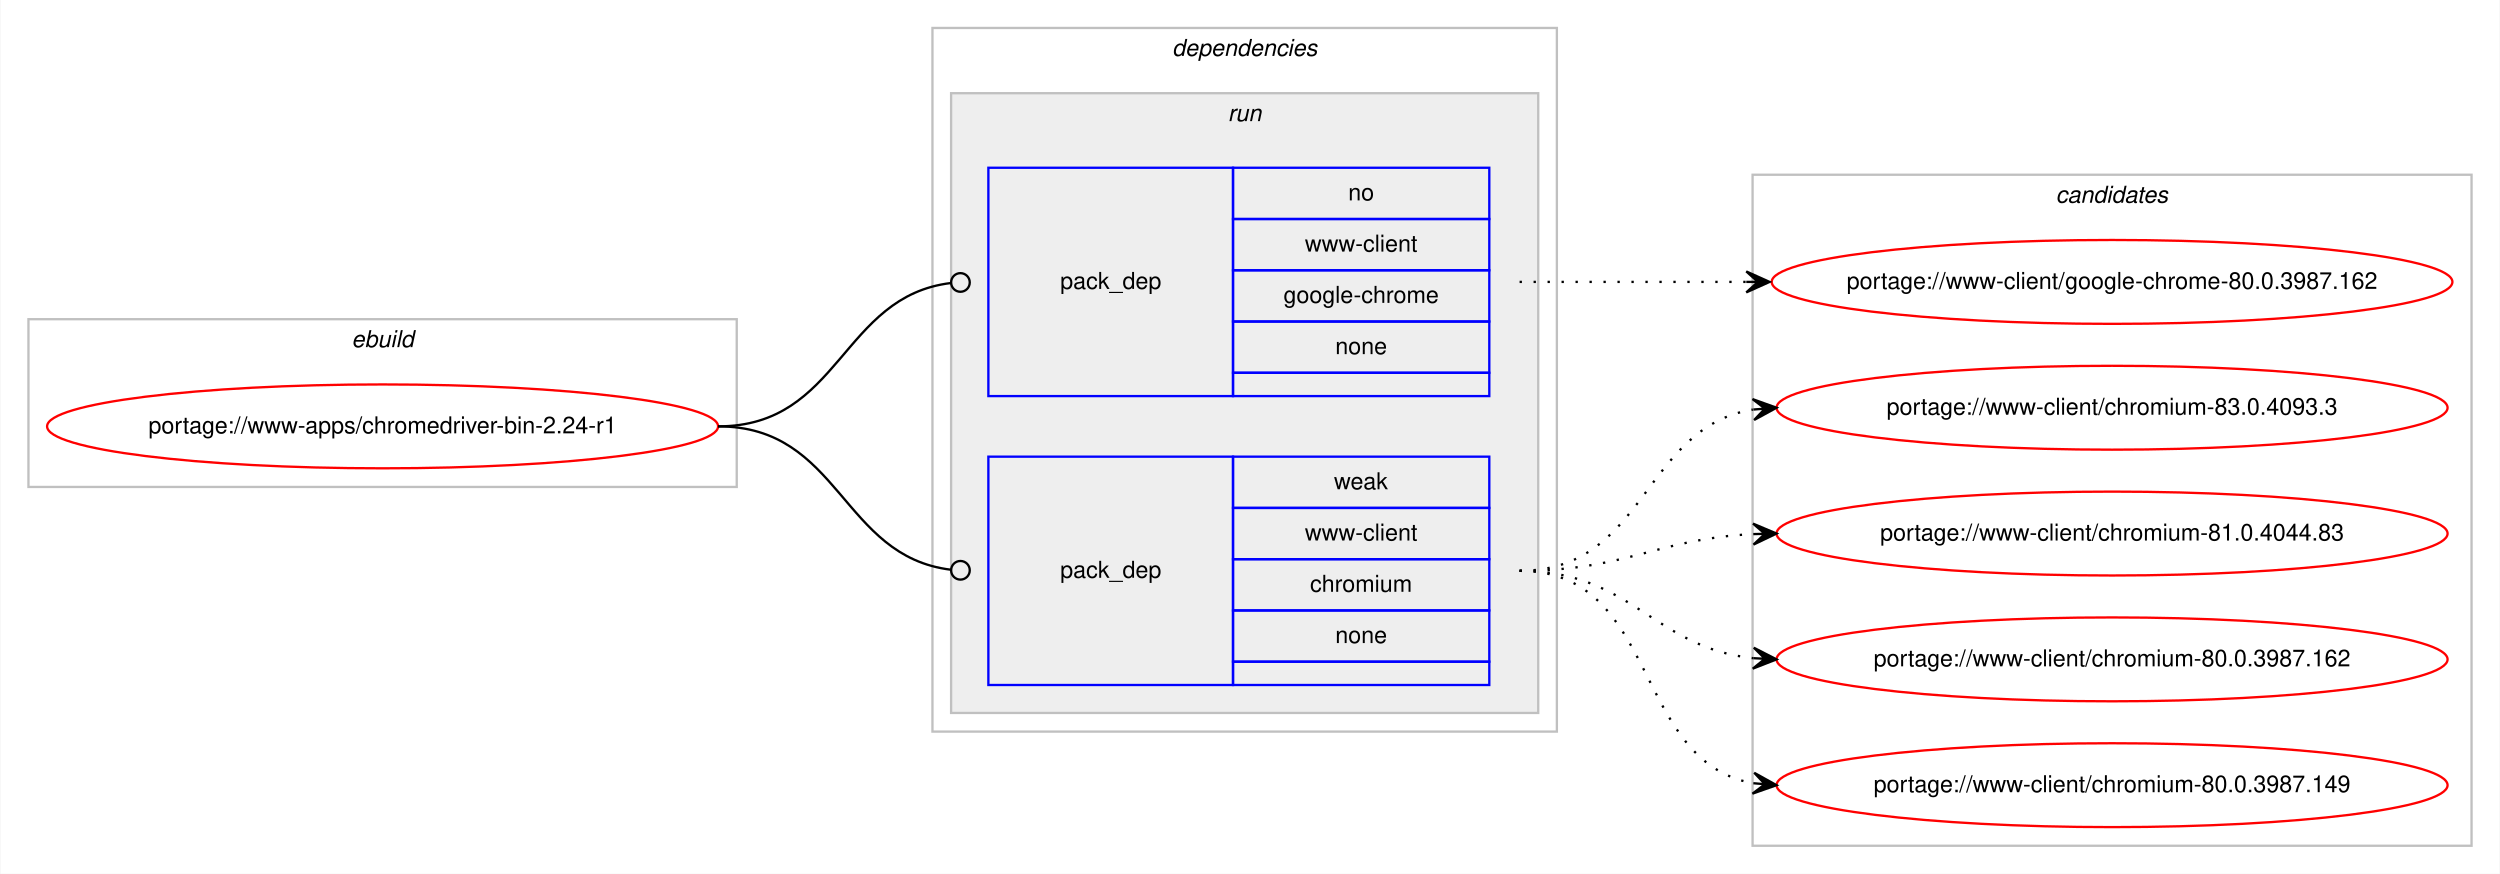
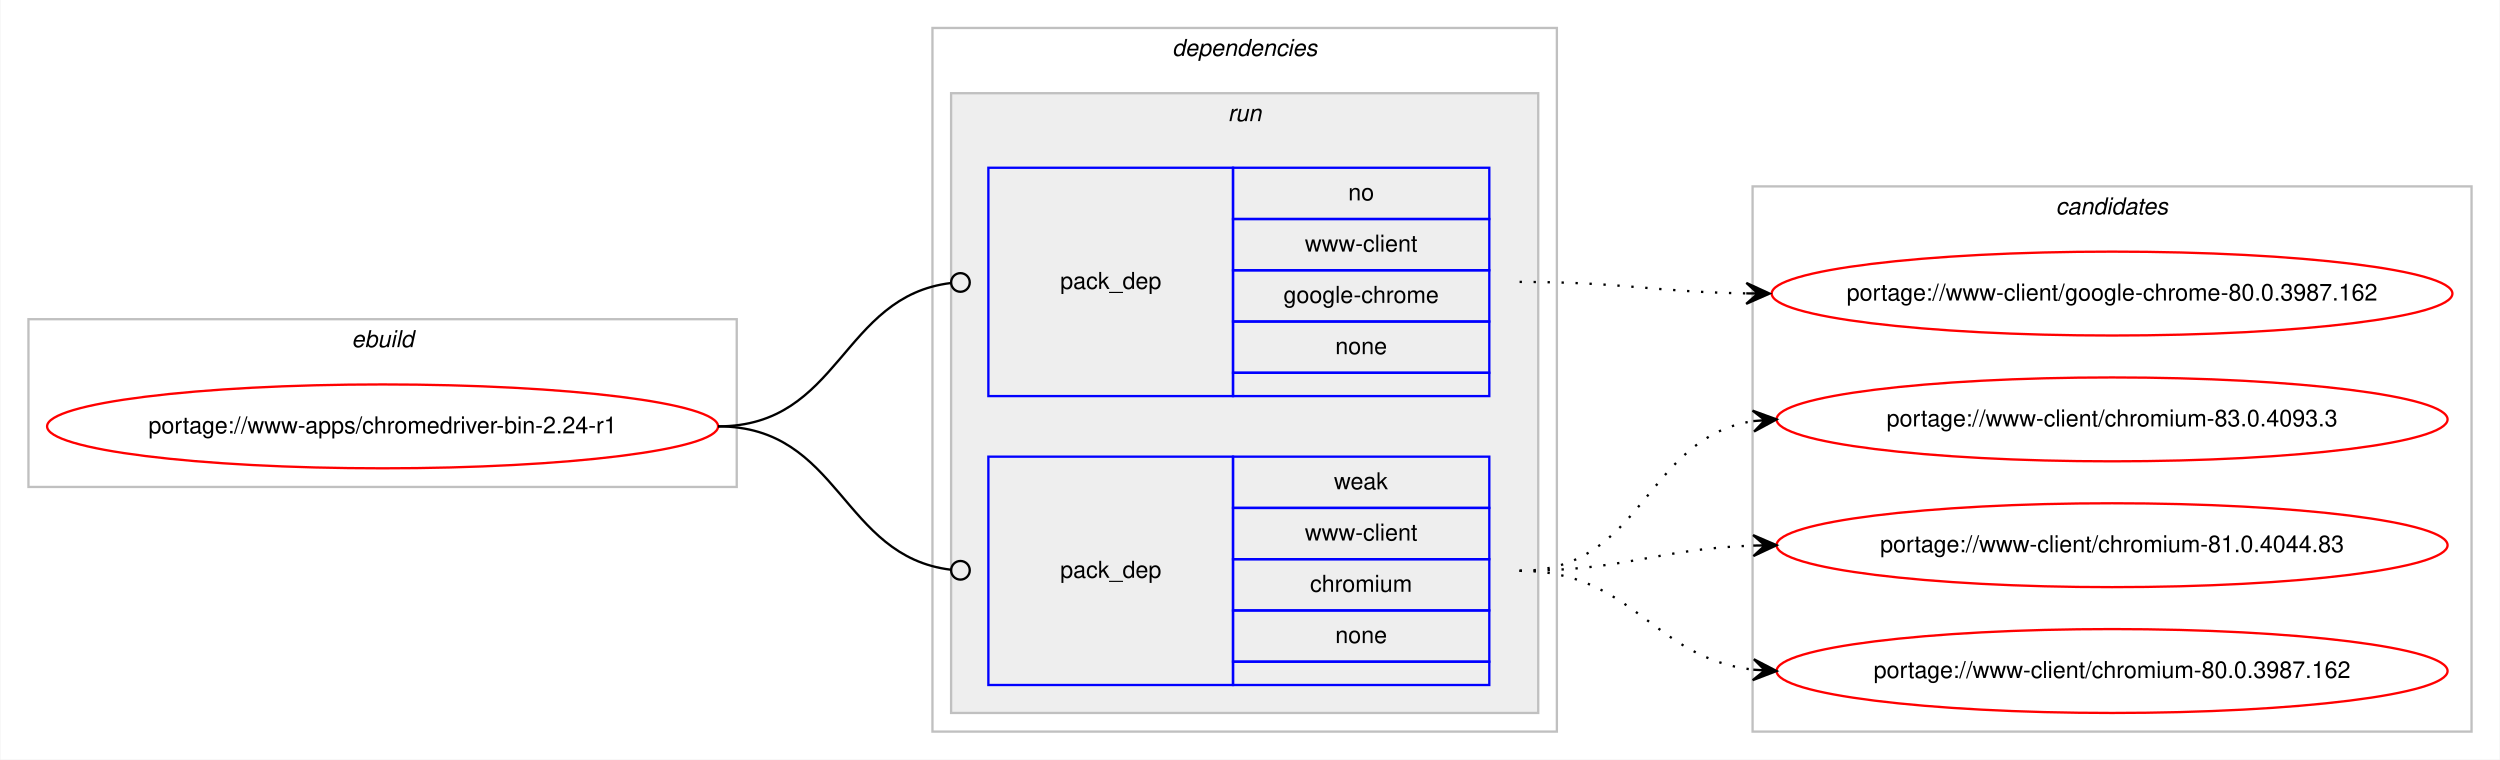
- <svg xmlns="http://www.w3.org/2000/svg" xmlns:xlink="http://www.w3.org/1999/xlink" width="1073pt" height="375pt" viewBox="0.00 0.00 1072.58 375.00">
-   <g id="graph0" class="graph" transform="scale(1 1) rotate(0) translate(4 371)">
-     <polygon fill="#ffffff" stroke="transparent" points="-4,4 -4,-371 1068.58,-371 1068.58,4 -4,4" />
+ <svg xmlns="http://www.w3.org/2000/svg" xmlns:xlink="http://www.w3.org/1999/xlink" width="1073pt" height="326pt" viewBox="0.00 0.00 1072.58 326.00">
+   <g id="graph0" class="graph" transform="scale(1 1) rotate(0) translate(4 322)">
+     <polygon fill="#ffffff" stroke="transparent" points="-4,4 -4,-322 1068.58,-322 1068.58,4 -4,4" />
    <g id="clust1" class="cluster">
-       <polygon fill="none" stroke="#c0c0c0" points="8,-162 8,-234 312,-234 312,-162 8,-162" />
-       <text text-anchor="start" x="146.663" y="-222" font-family="Helvetica,sans-Serif" font-style="italic" font-size="10.00" fill="#000000">ebuild</text>
+       <polygon fill="none" stroke="#c0c0c0" points="8,-113 8,-185 312,-185 312,-113 8,-113" />
+       <text text-anchor="start" x="146.663" y="-173" font-family="Helvetica,sans-Serif" font-style="italic" font-size="10.00" fill="#000000">ebuild</text>
    </g>
    <g id="clust2" class="cluster">
-       <polygon fill="none" stroke="#c0c0c0" points="396,-57 396,-359 664,-359 664,-57 396,-57" />
-       <text text-anchor="start" x="498.875" y="-347" font-family="Helvetica,sans-Serif" font-style="italic" font-size="10.00" fill="#000000">dependencies</text>
+       <polygon fill="none" stroke="#c0c0c0" points="396,-8 396,-310 664,-310 664,-8 396,-8" />
+       <text text-anchor="start" x="498.875" y="-298" font-family="Helvetica,sans-Serif" font-style="italic" font-size="10.00" fill="#000000">dependencies</text>
    </g>
    <g id="clust5" class="cluster">
-       <polygon fill="#eeeeee" stroke="#c0c0c0" points="404,-65 404,-331 656,-331 656,-65 404,-65" />
-       <text text-anchor="start" x="522.777" y="-319" font-family="Helvetica,sans-Serif" font-style="italic" font-size="10.00" fill="#000000">run</text>
+       <polygon fill="#eeeeee" stroke="#c0c0c0" points="404,-16 404,-282 656,-282 656,-16 404,-16" />
+       <text text-anchor="start" x="522.777" y="-270" font-family="Helvetica,sans-Serif" font-style="italic" font-size="10.00" fill="#000000">run</text>
    </g>
    <g id="clust8" class="cluster">
-       <polygon fill="none" stroke="#c0c0c0" points="748,-8 748,-296 1056.58,-296 1056.58,-8 748,-8" />
-       <text text-anchor="start" x="878.114" y="-284" font-family="Helvetica,sans-Serif" font-style="italic" font-size="10.00" fill="#000000">candidates</text>
+       <polygon fill="none" stroke="#c0c0c0" points="748,-8 748,-242 1056.58,-242 1056.58,-8 748,-8" />
+       <text text-anchor="start" x="878.114" y="-230" font-family="Helvetica,sans-Serif" font-style="italic" font-size="10.00" fill="#000000">candidates</text>
    </g>
    <g id="node1" class="node">
      <g id="a_node1">
        <a xlink:href="../www-apps/chromedriver-bin-2.24-r1.svg" xlink:title="portage://www-apps/chromedriver-bin-2.24-r1">
-           <ellipse fill="none" stroke="#ff0000" cx="160" cy="-188" rx="144" ry="18" />
-           <text text-anchor="middle" x="160" y="-185" font-family="Helvetica,sans-Serif" font-size="10.00" fill="#000000">portage://www-apps/chromedriver-bin-2.24-r1</text>
+           <ellipse fill="none" stroke="#ff0000" cx="160" cy="-139" rx="144" ry="18" />
+           <text text-anchor="middle" x="160" y="-136" font-family="Helvetica,sans-Serif" font-size="10.00" fill="#000000">portage://www-apps/chromedriver-bin-2.24-r1</text>
        </a>
      </g>
    </g>
    <g id="node2" class="node">
-       <polygon fill="none" stroke="#0000ff" points="420,-201 420,-299 525,-299 525,-201 420,-201" />
-       <text text-anchor="start" x="450.823" y="-247" font-family="Helvetica,sans-Serif" font-size="10.00" fill="#000000">pack_dep</text>
-       <polygon fill="none" stroke="#0000ff" points="525,-277 525,-299 635,-299 635,-277 525,-277" />
-       <text text-anchor="start" x="574.441" y="-285" font-family="Helvetica,sans-Serif" font-size="10.00" fill="#000000">no</text>
-       <polygon fill="none" stroke="#0000ff" points="525,-255 525,-277 635,-277 635,-255 525,-255" />
-       <text text-anchor="start" x="555.84" y="-263" font-family="Helvetica,sans-Serif" font-size="10.00" fill="#000000">www-client</text>
-       <polygon fill="none" stroke="#0000ff" points="525,-233 525,-255 635,-255 635,-233 525,-233" />
-       <text text-anchor="start" x="546.661" y="-241" font-family="Helvetica,sans-Serif" font-size="10.00" fill="#000000">google-chrome</text>
-       <polygon fill="none" stroke="#0000ff" points="525,-211 525,-233 635,-233 635,-211 525,-211" />
-       <text text-anchor="start" x="568.882" y="-219" font-family="Helvetica,sans-Serif" font-size="10.00" fill="#000000">none</text>
-       <polygon fill="none" stroke="#0000ff" points="525,-201 525,-211 635,-211 635,-201 525,-201" />
+       <polygon fill="none" stroke="#0000ff" points="420,-152 420,-250 525,-250 525,-152 420,-152" />
+       <text text-anchor="start" x="450.823" y="-198" font-family="Helvetica,sans-Serif" font-size="10.00" fill="#000000">pack_dep</text>
+       <polygon fill="none" stroke="#0000ff" points="525,-228 525,-250 635,-250 635,-228 525,-228" />
+       <text text-anchor="start" x="574.441" y="-236" font-family="Helvetica,sans-Serif" font-size="10.00" fill="#000000">no</text>
+       <polygon fill="none" stroke="#0000ff" points="525,-206 525,-228 635,-228 635,-206 525,-206" />
+       <text text-anchor="start" x="555.84" y="-214" font-family="Helvetica,sans-Serif" font-size="10.00" fill="#000000">www-client</text>
+       <polygon fill="none" stroke="#0000ff" points="525,-184 525,-206 635,-206 635,-184 525,-184" />
+       <text text-anchor="start" x="546.661" y="-192" font-family="Helvetica,sans-Serif" font-size="10.00" fill="#000000">google-chrome</text>
+       <polygon fill="none" stroke="#0000ff" points="525,-162 525,-184 635,-184 635,-162 525,-162" />
+       <text text-anchor="start" x="568.882" y="-170" font-family="Helvetica,sans-Serif" font-size="10.00" fill="#000000">none</text>
+       <polygon fill="none" stroke="#0000ff" points="525,-152 525,-162 635,-162 635,-152 525,-152" />
    </g>
    <g id="edge1" class="edge">
-       <path fill="none" stroke="#000000" d="M304,-188C356.537,-188 356.777,-243.863 404.002,-249.537" />
-       <ellipse fill="none" stroke="#000000" cx="408.007" cy="-249.769" rx="4" ry="4" />
+       <path fill="none" stroke="#000000" d="M304,-139C356.537,-139 356.777,-194.863 404.002,-200.537" />
+       <ellipse fill="none" stroke="#000000" cx="408.007" cy="-200.769" rx="4" ry="4" />
    </g>
    <g id="node3" class="node">
-       <polygon fill="none" stroke="#0000ff" points="420,-77 420,-175 525,-175 525,-77 420,-77" />
-       <text text-anchor="start" x="450.823" y="-123" font-family="Helvetica,sans-Serif" font-size="10.00" fill="#000000">pack_dep</text>
-       <polygon fill="none" stroke="#0000ff" points="525,-153 525,-175 635,-175 635,-153 525,-153" />
-       <text text-anchor="start" x="568.332" y="-161" font-family="Helvetica,sans-Serif" font-size="10.00" fill="#000000">weak</text>
-       <polygon fill="none" stroke="#0000ff" points="525,-131 525,-153 635,-153 635,-131 525,-131" />
-       <text text-anchor="start" x="555.84" y="-139" font-family="Helvetica,sans-Serif" font-size="10.00" fill="#000000">www-client</text>
-       <polygon fill="none" stroke="#0000ff" points="525,-109 525,-131 635,-131 635,-109 525,-109" />
-       <text text-anchor="start" x="558.058" y="-117" font-family="Helvetica,sans-Serif" font-size="10.00" fill="#000000">chromium</text>
-       <polygon fill="none" stroke="#0000ff" points="525,-87 525,-109 635,-109 635,-87 525,-87" />
-       <text text-anchor="start" x="568.882" y="-95" font-family="Helvetica,sans-Serif" font-size="10.00" fill="#000000">none</text>
-       <polygon fill="none" stroke="#0000ff" points="525,-77 525,-87 635,-87 635,-77 525,-77" />
+       <polygon fill="none" stroke="#0000ff" points="420,-28 420,-126 525,-126 525,-28 420,-28" />
+       <text text-anchor="start" x="450.823" y="-74" font-family="Helvetica,sans-Serif" font-size="10.00" fill="#000000">pack_dep</text>
+       <polygon fill="none" stroke="#0000ff" points="525,-104 525,-126 635,-126 635,-104 525,-104" />
+       <text text-anchor="start" x="568.332" y="-112" font-family="Helvetica,sans-Serif" font-size="10.00" fill="#000000">weak</text>
+       <polygon fill="none" stroke="#0000ff" points="525,-82 525,-104 635,-104 635,-82 525,-82" />
+       <text text-anchor="start" x="555.84" y="-90" font-family="Helvetica,sans-Serif" font-size="10.00" fill="#000000">www-client</text>
+       <polygon fill="none" stroke="#0000ff" points="525,-60 525,-82 635,-82 635,-60 525,-60" />
+       <text text-anchor="start" x="558.058" y="-68" font-family="Helvetica,sans-Serif" font-size="10.00" fill="#000000">chromium</text>
+       <polygon fill="none" stroke="#0000ff" points="525,-38 525,-60 635,-60 635,-38 525,-38" />
+       <text text-anchor="start" x="568.882" y="-46" font-family="Helvetica,sans-Serif" font-size="10.00" fill="#000000">none</text>
+       <polygon fill="none" stroke="#0000ff" points="525,-28 525,-38 635,-38 635,-28 525,-28" />
    </g>
    <g id="edge2" class="edge">
-       <path fill="none" stroke="#000000" d="M304,-188C356.537,-188 356.777,-132.137 404.002,-126.463" />
-       <ellipse fill="none" stroke="#000000" cx="408.007" cy="-126.231" rx="4" ry="4" />
+       <path fill="none" stroke="#000000" d="M304,-139C356.537,-139 356.777,-83.137 404.002,-77.463" />
+       <ellipse fill="none" stroke="#000000" cx="408.007" cy="-77.231" rx="4" ry="4" />
    </g>
    <g id="node4" class="node">
      <g id="a_node4">
        <a xlink:href="../www-client/google-chrome-80.0.3987.162.svg" xlink:title="portage://www-client/google-chrome-80.0.3987.162">
-           <ellipse fill="none" stroke="#ff0000" cx="902.29" cy="-250" rx="146.08" ry="18" />
-           <text text-anchor="middle" x="902.29" y="-247" font-family="Helvetica,sans-Serif" font-size="10.00" fill="#000000">portage://www-client/google-chrome-80.0.3987.162</text>
+           <ellipse fill="none" stroke="#ff0000" cx="902.29" cy="-196" rx="146.08" ry="18" />
+           <text text-anchor="middle" x="902.29" y="-193" font-family="Helvetica,sans-Serif" font-size="10.00" fill="#000000">portage://www-client/google-chrome-80.0.3987.162</text>
        </a>
      </g>
    </g>
    <g id="edge3" class="edge">
-       <path fill="none" stroke="#000000" stroke-dasharray="1,5" d="M648,-250C692.145,-250 705.639,-250 745.234,-250" />
-       <polygon fill="#000000" stroke="#000000" points="755.29,-250 745.29,-254.5 750.29,-250 745.29,-250 745.29,-250 745.29,-250 750.29,-250 745.29,-245.5 755.29,-250 755.29,-250" />
+       <path fill="none" stroke="#000000" stroke-dasharray="1,5" d="M648,-201C692.193,-201 705.602,-196.715 745.225,-196.078" />
+       <polygon fill="#000000" stroke="#000000" points="755.29,-196 745.325,-200.578 750.29,-196.039 745.29,-196.078 745.29,-196.078 745.29,-196.078 750.29,-196.039 745.255,-191.578 755.29,-196 755.29,-196" />
    </g>
    <g id="node5" class="node">
      <g id="a_node5">
        <a xlink:href="../www-client/chromium-83.0.4093.3.svg" xlink:title="portage://www-client/chromium-83.0.4093.3">
-           <ellipse fill="none" stroke="#ff0000" cx="902.29" cy="-196" rx="144" ry="18" />
-           <text text-anchor="middle" x="902.29" y="-193" font-family="Helvetica,sans-Serif" font-size="10.00" fill="#000000">portage://www-client/chromium-83.0.4093.3</text>
+           <ellipse fill="none" stroke="#ff0000" cx="902.29" cy="-142" rx="144" ry="18" />
+           <text text-anchor="middle" x="902.29" y="-139" font-family="Helvetica,sans-Serif" font-size="10.00" fill="#000000">portage://www-client/chromium-83.0.4093.3</text>
        </a>
      </g>
    </g>
    <g id="edge4" class="edge">
-       <path fill="none" stroke="#000000" stroke-dasharray="1,5" d="M648,-126C702.429,-126 700.711,-187.523 748.121,-195.214" />
-       <polygon fill="#000000" stroke="#000000" points="758.29,-196 747.973,-199.716 753.305,-195.614 748.32,-195.229 748.32,-195.229 748.32,-195.229 753.305,-195.614 748.667,-190.743 758.29,-196 758.29,-196" />
+       <path fill="none" stroke="#000000" stroke-dasharray="1,5" d="M648,-77C701.341,-77 701.595,-134.129 748.3,-141.27" />
+       <polygon fill="#000000" stroke="#000000" points="758.29,-142 747.989,-145.759 753.303,-141.636 748.316,-141.271 748.316,-141.271 748.316,-141.271 753.303,-141.636 748.644,-136.783 758.29,-142 758.29,-142" />
    </g>
    <g id="node6" class="node">
      <g id="a_node6">
        <a xlink:href="../www-client/chromium-81.0.4044.83.svg" xlink:title="portage://www-client/chromium-81.0.4044.83">
-           <ellipse fill="none" stroke="#ff0000" cx="902.29" cy="-142" rx="144" ry="18" />
-           <text text-anchor="middle" x="902.29" y="-139" font-family="Helvetica,sans-Serif" font-size="10.00" fill="#000000">portage://www-client/chromium-81.0.4044.83</text>
+           <ellipse fill="none" stroke="#ff0000" cx="902.29" cy="-88" rx="144" ry="18" />
+           <text text-anchor="middle" x="902.29" y="-85" font-family="Helvetica,sans-Serif" font-size="10.00" fill="#000000">portage://www-client/chromium-81.0.4044.83</text>
        </a>
      </g>
    </g>
    <g id="edge5" class="edge">
-       <path fill="none" stroke="#000000" stroke-dasharray="1,5" d="M648,-126C693.952,-126 706.936,-139.771 748.123,-141.761" />
-       <polygon fill="#000000" stroke="#000000" points="758.29,-142 748.187,-146.264 753.291,-141.883 748.293,-141.765 748.293,-141.765 748.293,-141.765 753.291,-141.883 748.398,-137.267 758.29,-142 758.29,-142" />
+       <path fill="none" stroke="#000000" stroke-dasharray="1,5" d="M648,-77C693.701,-77 707.132,-86.468 748.169,-87.836" />
+       <polygon fill="#000000" stroke="#000000" points="758.29,-88 748.218,-92.337 753.29,-87.919 748.291,-87.838 748.291,-87.838 748.291,-87.838 753.29,-87.919 748.364,-83.338 758.29,-88 758.29,-88" />
    </g>
    <g id="node7" class="node">
      <g id="a_node7">
        <a xlink:href="../www-client/chromium-80.0.3987.162.svg" xlink:title="portage://www-client/chromium-80.0.3987.162">
-           <ellipse fill="none" stroke="#ff0000" cx="902.29" cy="-88" rx="144" ry="18" />
-           <text text-anchor="middle" x="902.29" y="-85" font-family="Helvetica,sans-Serif" font-size="10.00" fill="#000000">portage://www-client/chromium-80.0.3987.162</text>
+           <ellipse fill="none" stroke="#ff0000" cx="902.29" cy="-34" rx="144" ry="18" />
+           <text text-anchor="middle" x="902.29" y="-31" font-family="Helvetica,sans-Serif" font-size="10.00" fill="#000000">portage://www-client/chromium-80.0.3987.162</text>
        </a>
      </g>
    </g>
    <g id="edge6" class="edge">
-       <path fill="none" stroke="#000000" stroke-dasharray="1,5" d="M648,-126C696.302,-126 705.331,-93.018 748.263,-88.508" />
-       <polygon fill="#000000" stroke="#000000" points="758.29,-88 748.531,-93.001 753.296,-88.253 748.303,-88.507 748.303,-88.507 748.303,-88.507 753.296,-88.253 748.075,-84.012 758.29,-88 758.29,-88" />
-     </g>
-     <g id="node8" class="node">
-       <g id="a_node8">
-         <a xlink:href="../www-client/chromium-80.0.3987.149.svg" xlink:title="portage://www-client/chromium-80.0.3987.149">
-           <ellipse fill="none" stroke="#ff0000" cx="902.29" cy="-34" rx="144" ry="18" />
-           <text text-anchor="middle" x="902.29" y="-31" font-family="Helvetica,sans-Serif" font-size="10.00" fill="#000000">portage://www-client/chromium-80.0.3987.149</text>
-         </a>
-       </g>
-     </g>
-     <g id="edge7" class="edge">
-       <path fill="none" stroke="#000000" stroke-dasharray="1,5" d="M648,-126C708.217,-126 696.165,-44.127 748.195,-34.852" />
-       <polygon fill="#000000" stroke="#000000" points="758.29,-34 748.704,-39.325 753.308,-34.421 748.325,-34.841 748.325,-34.841 748.325,-34.841 753.308,-34.421 747.947,-30.357 758.29,-34 758.29,-34" />
+       <path fill="none" stroke="#000000" stroke-dasharray="1,5" d="M648,-77C697.015,-77 704.763,-39.678 748.136,-34.575" />
+       <polygon fill="#000000" stroke="#000000" points="758.29,-34 748.561,-39.059 753.298,-34.283 748.306,-34.566 748.306,-34.566 748.306,-34.566 753.298,-34.283 748.051,-30.073 758.29,-34 758.29,-34" />
    </g>
  </g>
</svg>
